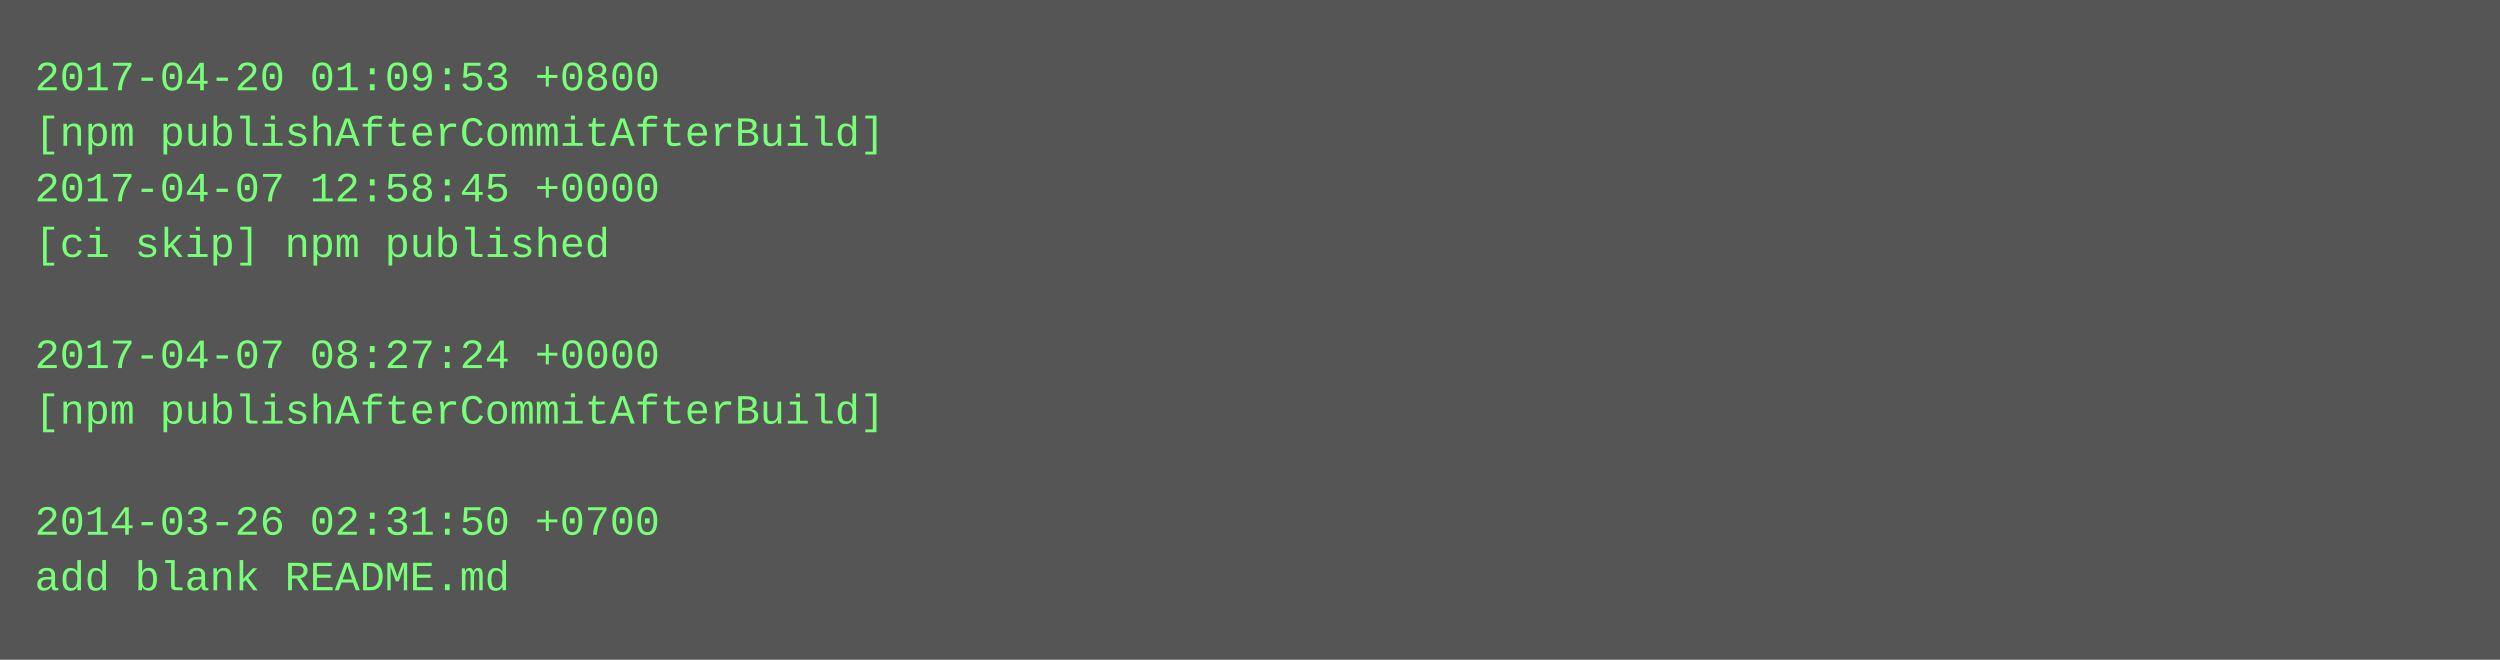
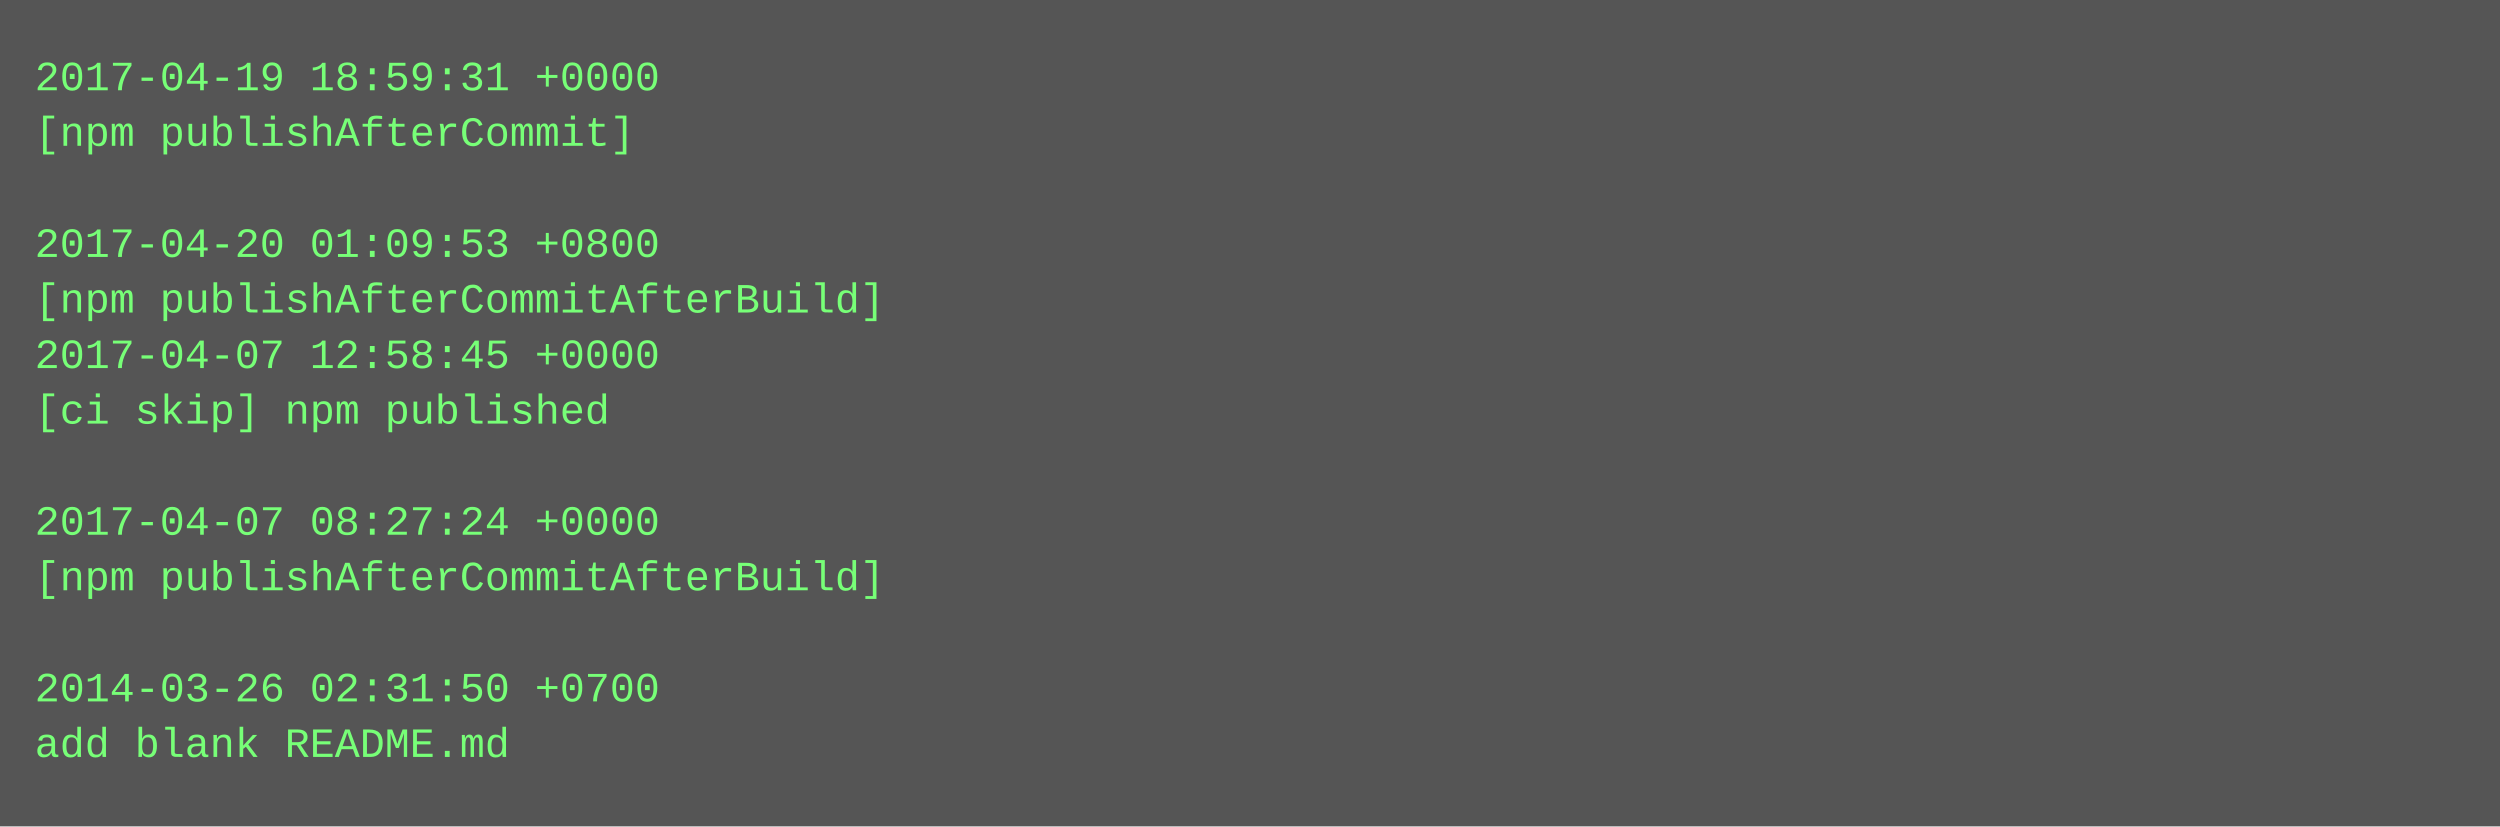
- <svg xmlns="http://www.w3.org/2000/svg" height="190" width="720">
-   <rect height="190" fill="#555" width="720" />
+ <svg xmlns="http://www.w3.org/2000/svg" height="238" width="720">
+   <rect height="238" fill="#555" width="720" />
  <text fill="#7f7" font-family="Courier New" font-size="12" xml:space="preserve">
-     <tspan x="10" y="26">2017-04-20 01:09:53 +0800</tspan>
-     <tspan x="10" y="42">[npm publishAfterCommitAfterBuild]</tspan>
-     <tspan x="10" y="58">2017-04-07 12:58:45 +0000</tspan>
-     <tspan x="10" y="74">[ci skip] npm published</tspan>
-     <tspan x="10" y="90" />
-     <tspan x="10" y="106">2017-04-07 08:27:24 +0000</tspan>
-     <tspan x="10" y="122">[npm publishAfterCommitAfterBuild]</tspan>
+     <tspan x="10" y="26">2017-04-19 18:59:31 +0000</tspan>
+     <tspan x="10" y="42">[npm publishAfterCommit]</tspan>
+     <tspan x="10" y="58" />
+     <tspan x="10" y="74">2017-04-20 01:09:53 +0800</tspan>
+     <tspan x="10" y="90">[npm publishAfterCommitAfterBuild]</tspan>
+     <tspan x="10" y="106">2017-04-07 12:58:45 +0000</tspan>
+     <tspan x="10" y="122">[ci skip] npm published</tspan>
    <tspan x="10" y="138" />
-     <tspan x="10" y="154">2014-03-26 02:31:50 +0700</tspan>
-     <tspan x="10" y="170">add blank README.md</tspan>
+     <tspan x="10" y="154">2017-04-07 08:27:24 +0000</tspan>
+     <tspan x="10" y="170">[npm publishAfterCommitAfterBuild]</tspan>
+     <tspan x="10" y="186" />
+     <tspan x="10" y="202">2014-03-26 02:31:50 +0700</tspan>
+     <tspan x="10" y="218">add blank README.md</tspan>
  </text>
</svg>
